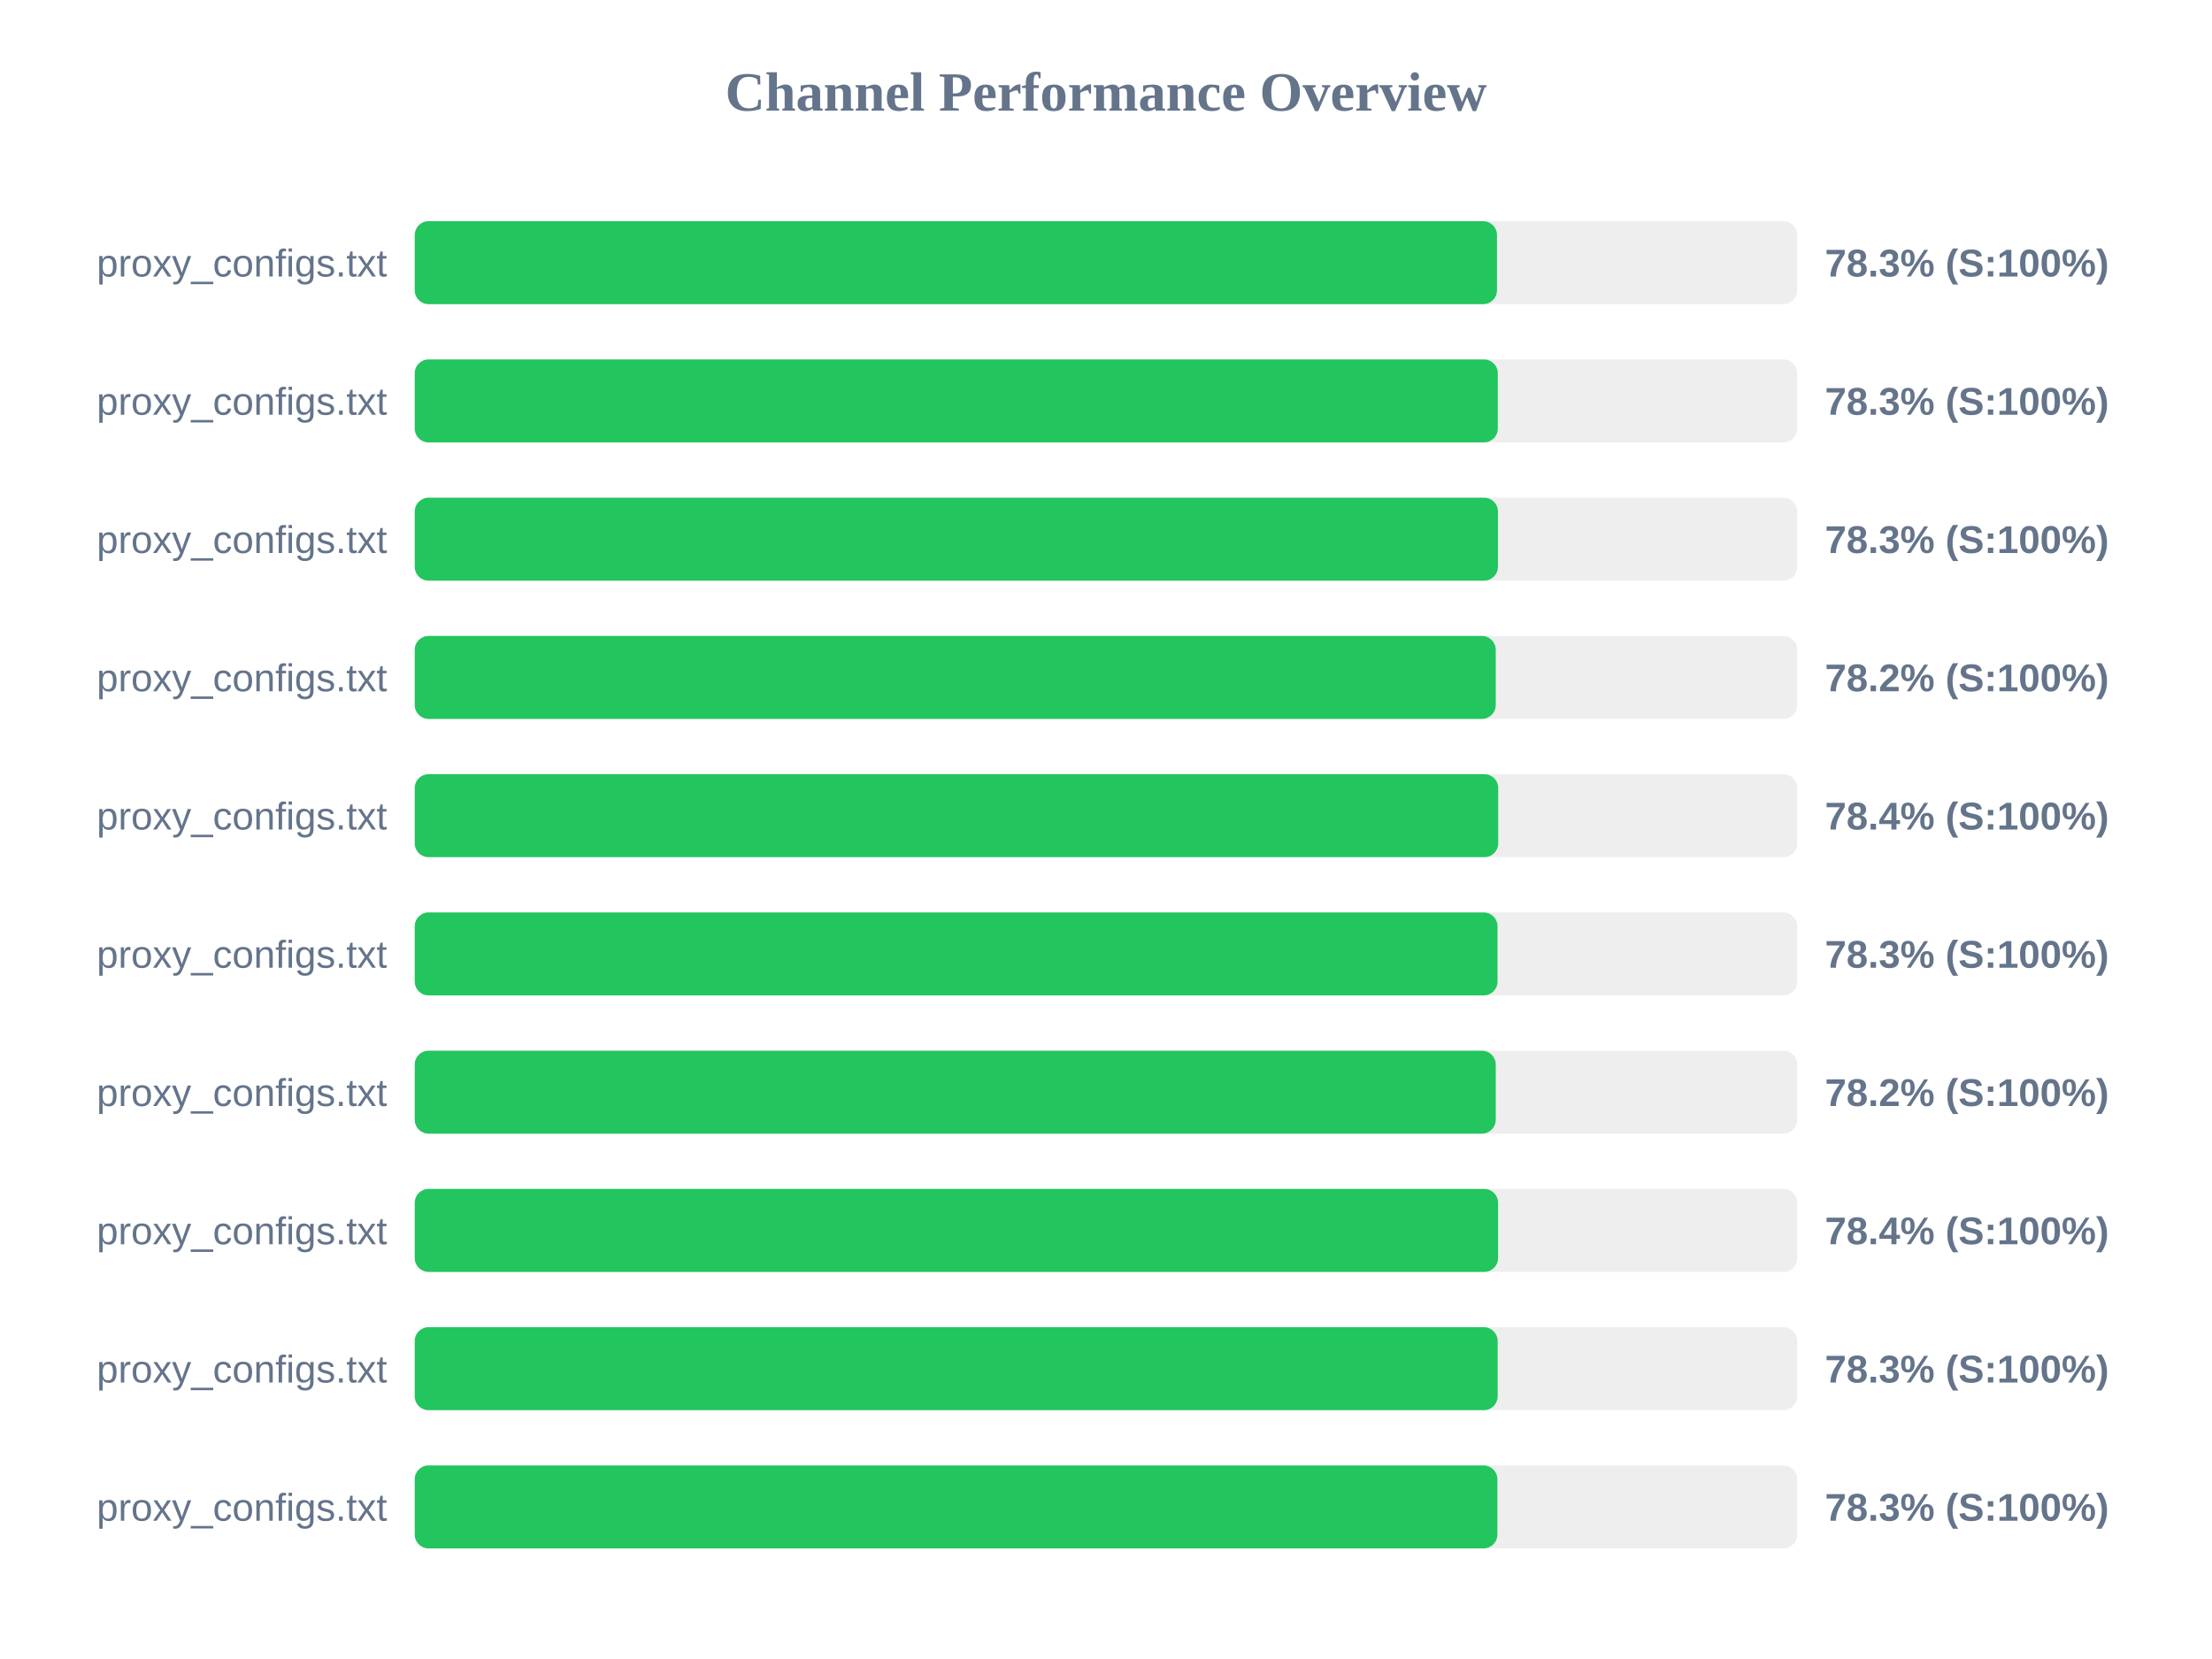
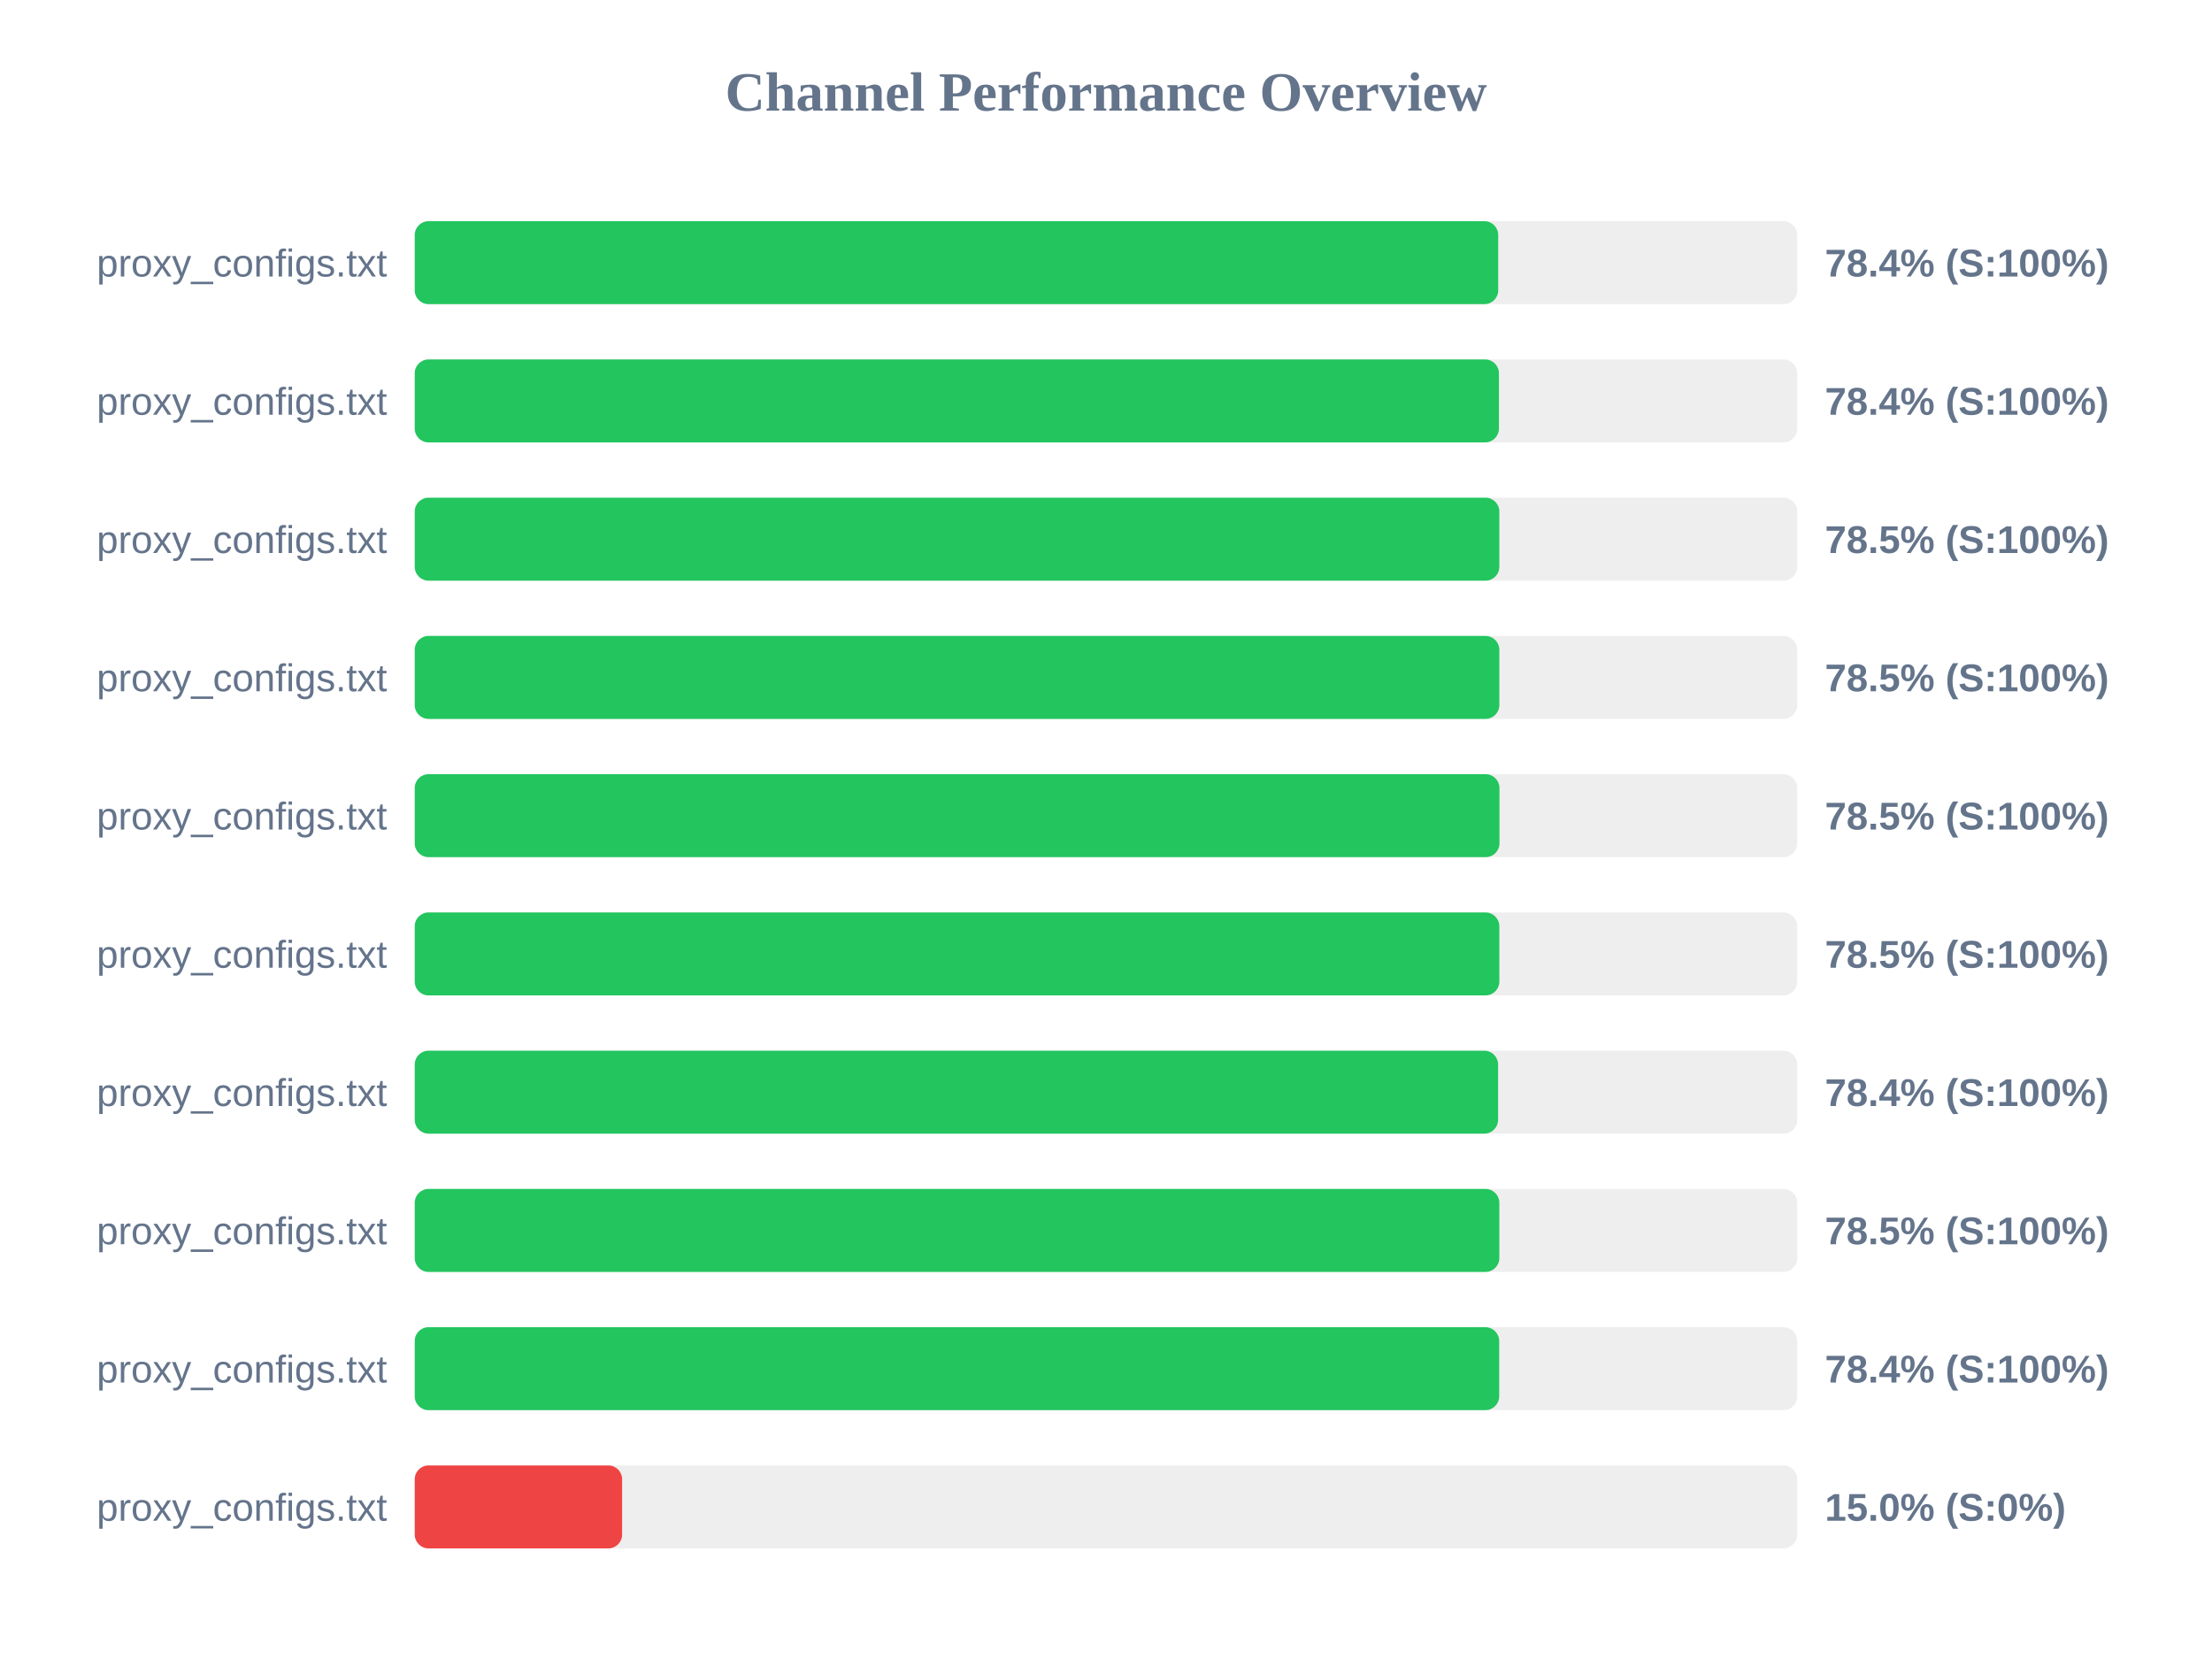
<svg xmlns="http://www.w3.org/2000/svg" width="800" height="600" version="1.1">
  <style>
        .row { font: 14px Arial; fill: #64748b; }
        .score { font: bold 14px Arial; fill: #64748b; }
    </style>
  <text x="400" y="40" text-anchor="middle" font-size="20px" font-weight="bold" fill="#64748b">Channel Performance Overview</text>
  <rect x="150" y="80" width="500" height="30" fill="#eee" rx="5" />
-   <rect x="150" y="80" width="391.4" height="30" fill="#22c55e" rx="5" />
+   <rect x="150" y="80" width="391.85" height="30" fill="#22c55e" rx="5" />
  <text x="140" y="100" text-anchor="end" class="row">proxy_configs.txt</text>
-   <text x="660" y="100" text-anchor="start" class="score">78.3% (S:100%)</text>
+   <text x="660" y="100" text-anchor="start" class="score">78.4% (S:100%)</text>
  <rect x="150" y="130" width="500" height="30" fill="#eee" rx="5" />
-   <rect x="150" y="130" width="391.7" height="30" fill="#22c55e" rx="5" />
+   <rect x="150" y="130" width="392.1" height="30" fill="#22c55e" rx="5" />
  <text x="140" y="150" text-anchor="end" class="row">proxy_configs.txt</text>
-   <text x="660" y="150" text-anchor="start" class="score">78.3% (S:100%)</text>
+   <text x="660" y="150" text-anchor="start" class="score">78.4% (S:100%)</text>
  <rect x="150" y="180" width="500" height="30" fill="#eee" rx="5" />
-   <rect x="150" y="180" width="391.75" height="30" fill="#22c55e" rx="5" />
+   <rect x="150" y="180" width="392.25" height="30" fill="#22c55e" rx="5" />
  <text x="140" y="200" text-anchor="end" class="row">proxy_configs.txt</text>
-   <text x="660" y="200" text-anchor="start" class="score">78.3% (S:100%)</text>
+   <text x="660" y="200" text-anchor="start" class="score">78.5% (S:100%)</text>
  <rect x="150" y="230" width="500" height="30" fill="#eee" rx="5" />
-   <rect x="150" y="230" width="390.95" height="30" fill="#22c55e" rx="5" />
+   <rect x="150" y="230" width="392.25" height="30" fill="#22c55e" rx="5" />
  <text x="140" y="250" text-anchor="end" class="row">proxy_configs.txt</text>
-   <text x="660" y="250" text-anchor="start" class="score">78.2% (S:100%)</text>
+   <text x="660" y="250" text-anchor="start" class="score">78.5% (S:100%)</text>
  <rect x="150" y="280" width="500" height="30" fill="#eee" rx="5" />
-   <rect x="150" y="280" width="391.85" height="30" fill="#22c55e" rx="5" />
+   <rect x="150" y="280" width="392.3" height="30" fill="#22c55e" rx="5" />
  <text x="140" y="300" text-anchor="end" class="row">proxy_configs.txt</text>
-   <text x="660" y="300" text-anchor="start" class="score">78.4% (S:100%)</text>
+   <text x="660" y="300" text-anchor="start" class="score">78.5% (S:100%)</text>
  <rect x="150" y="330" width="500" height="30" fill="#eee" rx="5" />
-   <rect x="150" y="330" width="391.6" height="30" fill="#22c55e" rx="5" />
+   <rect x="150" y="330" width="392.25" height="30" fill="#22c55e" rx="5" />
  <text x="140" y="350" text-anchor="end" class="row">proxy_configs.txt</text>
-   <text x="660" y="350" text-anchor="start" class="score">78.3% (S:100%)</text>
+   <text x="660" y="350" text-anchor="start" class="score">78.5% (S:100%)</text>
  <rect x="150" y="380" width="500" height="30" fill="#eee" rx="5" />
-   <rect x="150" y="380" width="390.95" height="30" fill="#22c55e" rx="5" />
+   <rect x="150" y="380" width="391.8" height="30" fill="#22c55e" rx="5" />
  <text x="140" y="400" text-anchor="end" class="row">proxy_configs.txt</text>
-   <text x="660" y="400" text-anchor="start" class="score">78.2% (S:100%)</text>
+   <text x="660" y="400" text-anchor="start" class="score">78.4% (S:100%)</text>
  <rect x="150" y="430" width="500" height="30" fill="#eee" rx="5" />
-   <rect x="150" y="430" width="391.8" height="30" fill="#22c55e" rx="5" />
+   <rect x="150" y="430" width="392.25" height="30" fill="#22c55e" rx="5" />
  <text x="140" y="450" text-anchor="end" class="row">proxy_configs.txt</text>
-   <text x="660" y="450" text-anchor="start" class="score">78.4% (S:100%)</text>
+   <text x="660" y="450" text-anchor="start" class="score">78.5% (S:100%)</text>
  <rect x="150" y="480" width="500" height="30" fill="#eee" rx="5" />
-   <rect x="150" y="480" width="391.65" height="30" fill="#22c55e" rx="5" />
+   <rect x="150" y="480" width="392.2" height="30" fill="#22c55e" rx="5" />
  <text x="140" y="500" text-anchor="end" class="row">proxy_configs.txt</text>
-   <text x="660" y="500" text-anchor="start" class="score">78.3% (S:100%)</text>
+   <text x="660" y="500" text-anchor="start" class="score">78.4% (S:100%)</text>
  <rect x="150" y="530" width="500" height="30" fill="#eee" rx="5" />
-   <rect x="150" y="530" width="391.55" height="30" fill="#22c55e" rx="5" />
+   <rect x="150" y="530" width="75.0" height="30" fill="#ef4444" rx="5" />
  <text x="140" y="550" text-anchor="end" class="row">proxy_configs.txt</text>
-   <text x="660" y="550" text-anchor="start" class="score">78.3% (S:100%)</text>
+   <text x="660" y="550" text-anchor="start" class="score">15.0% (S:0%)</text>
</svg>
